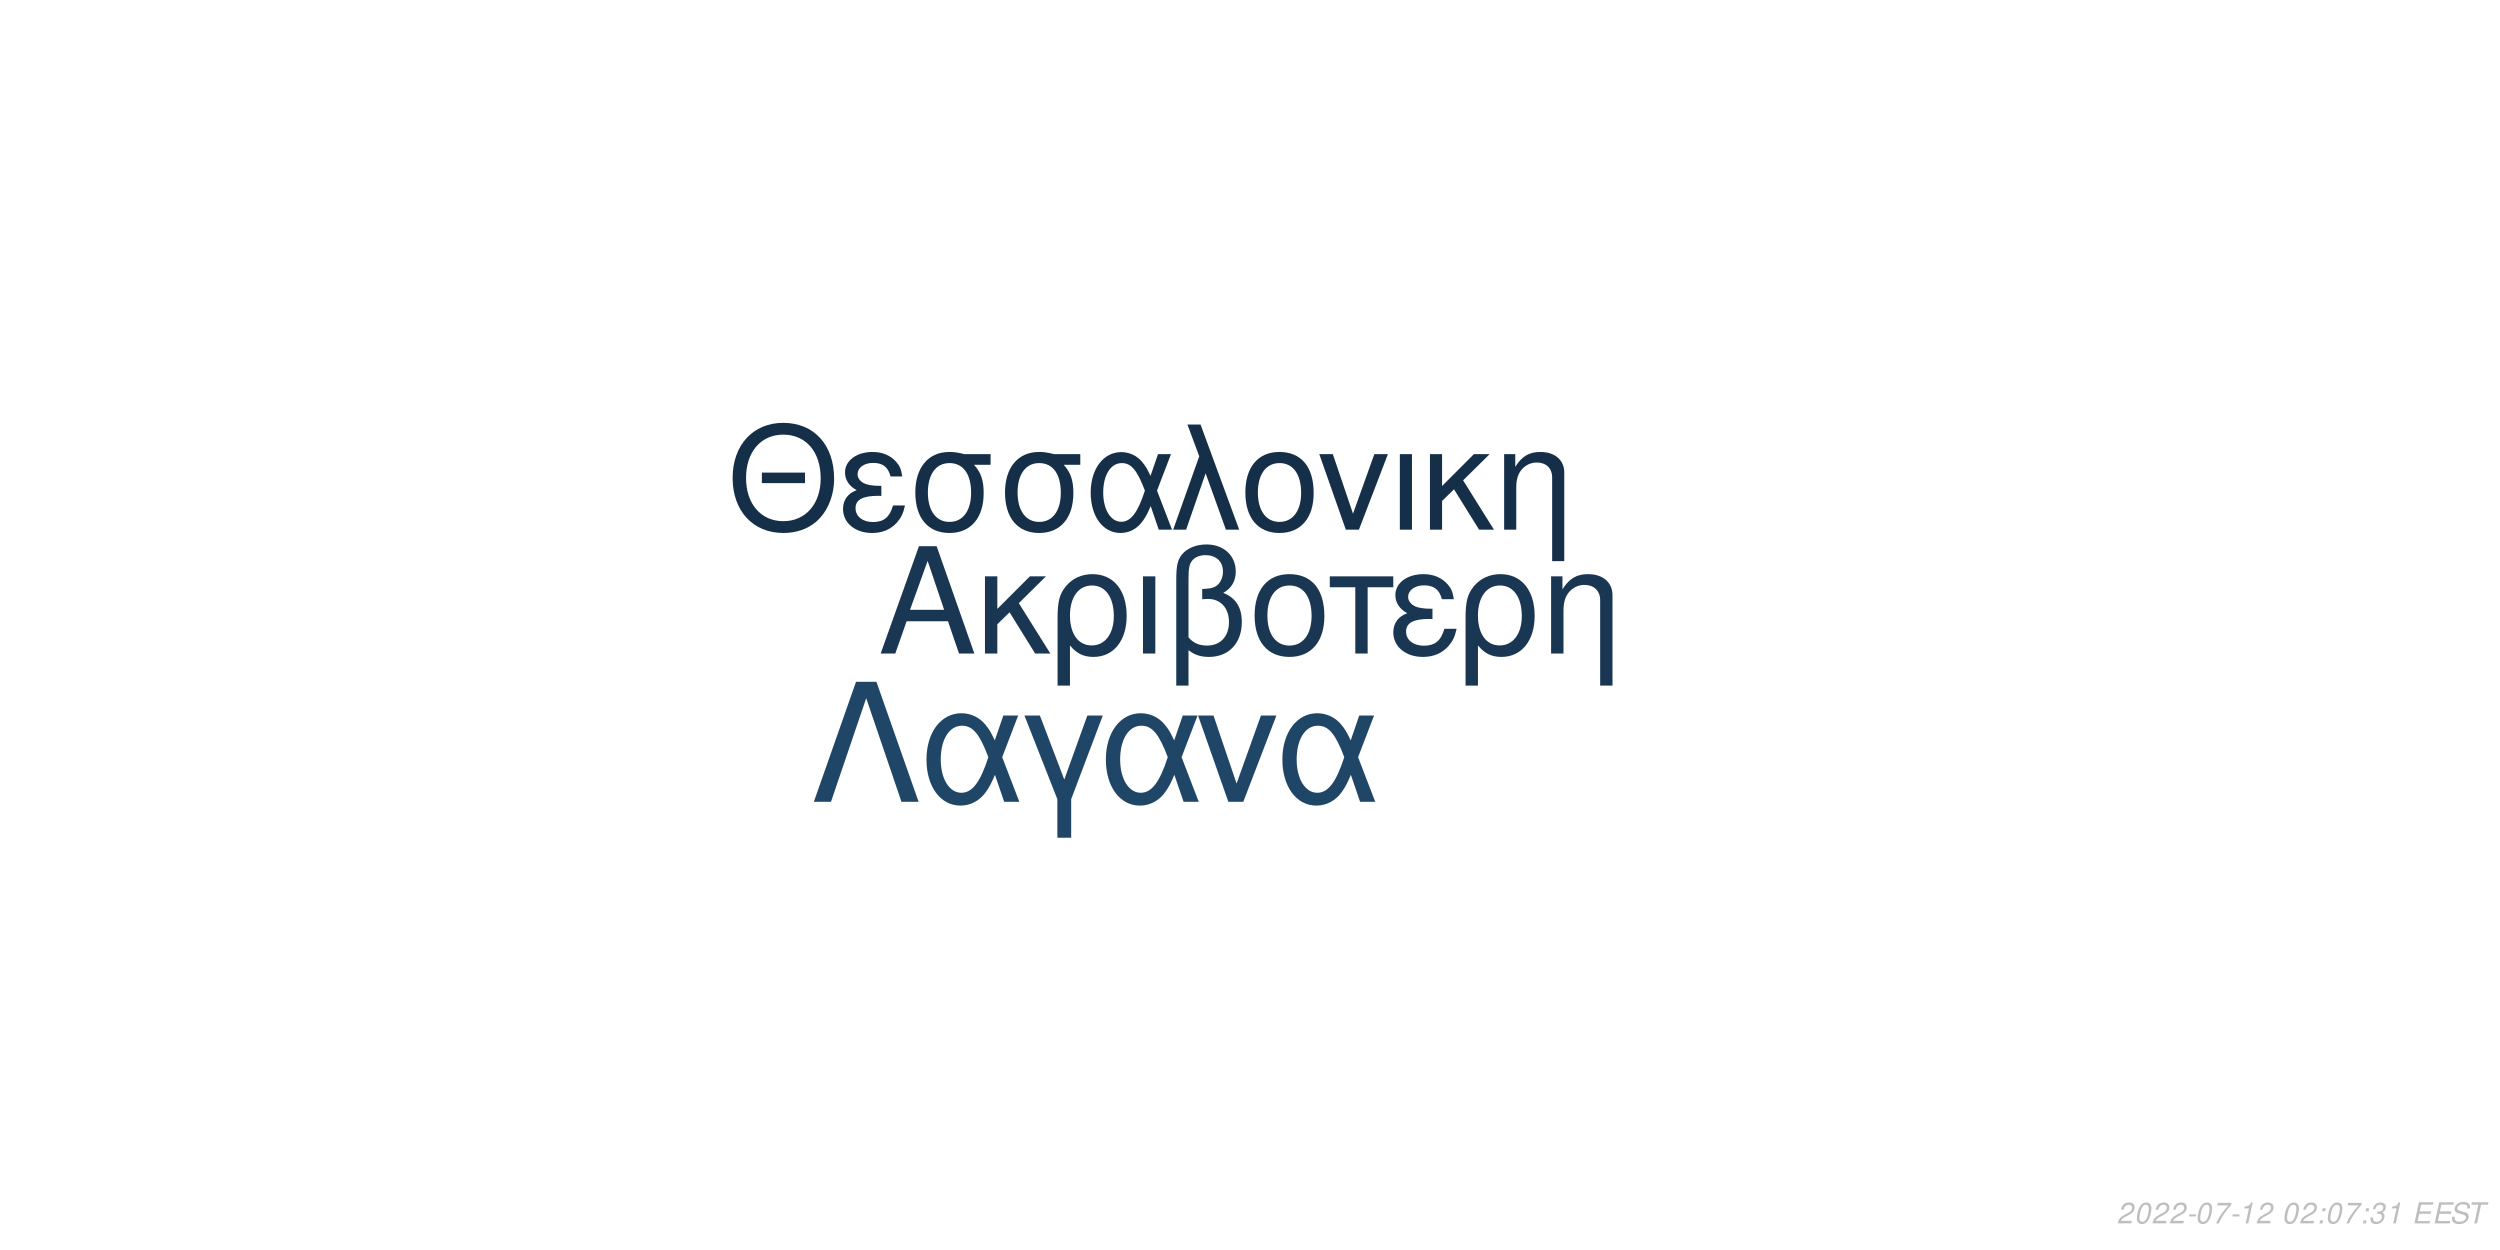
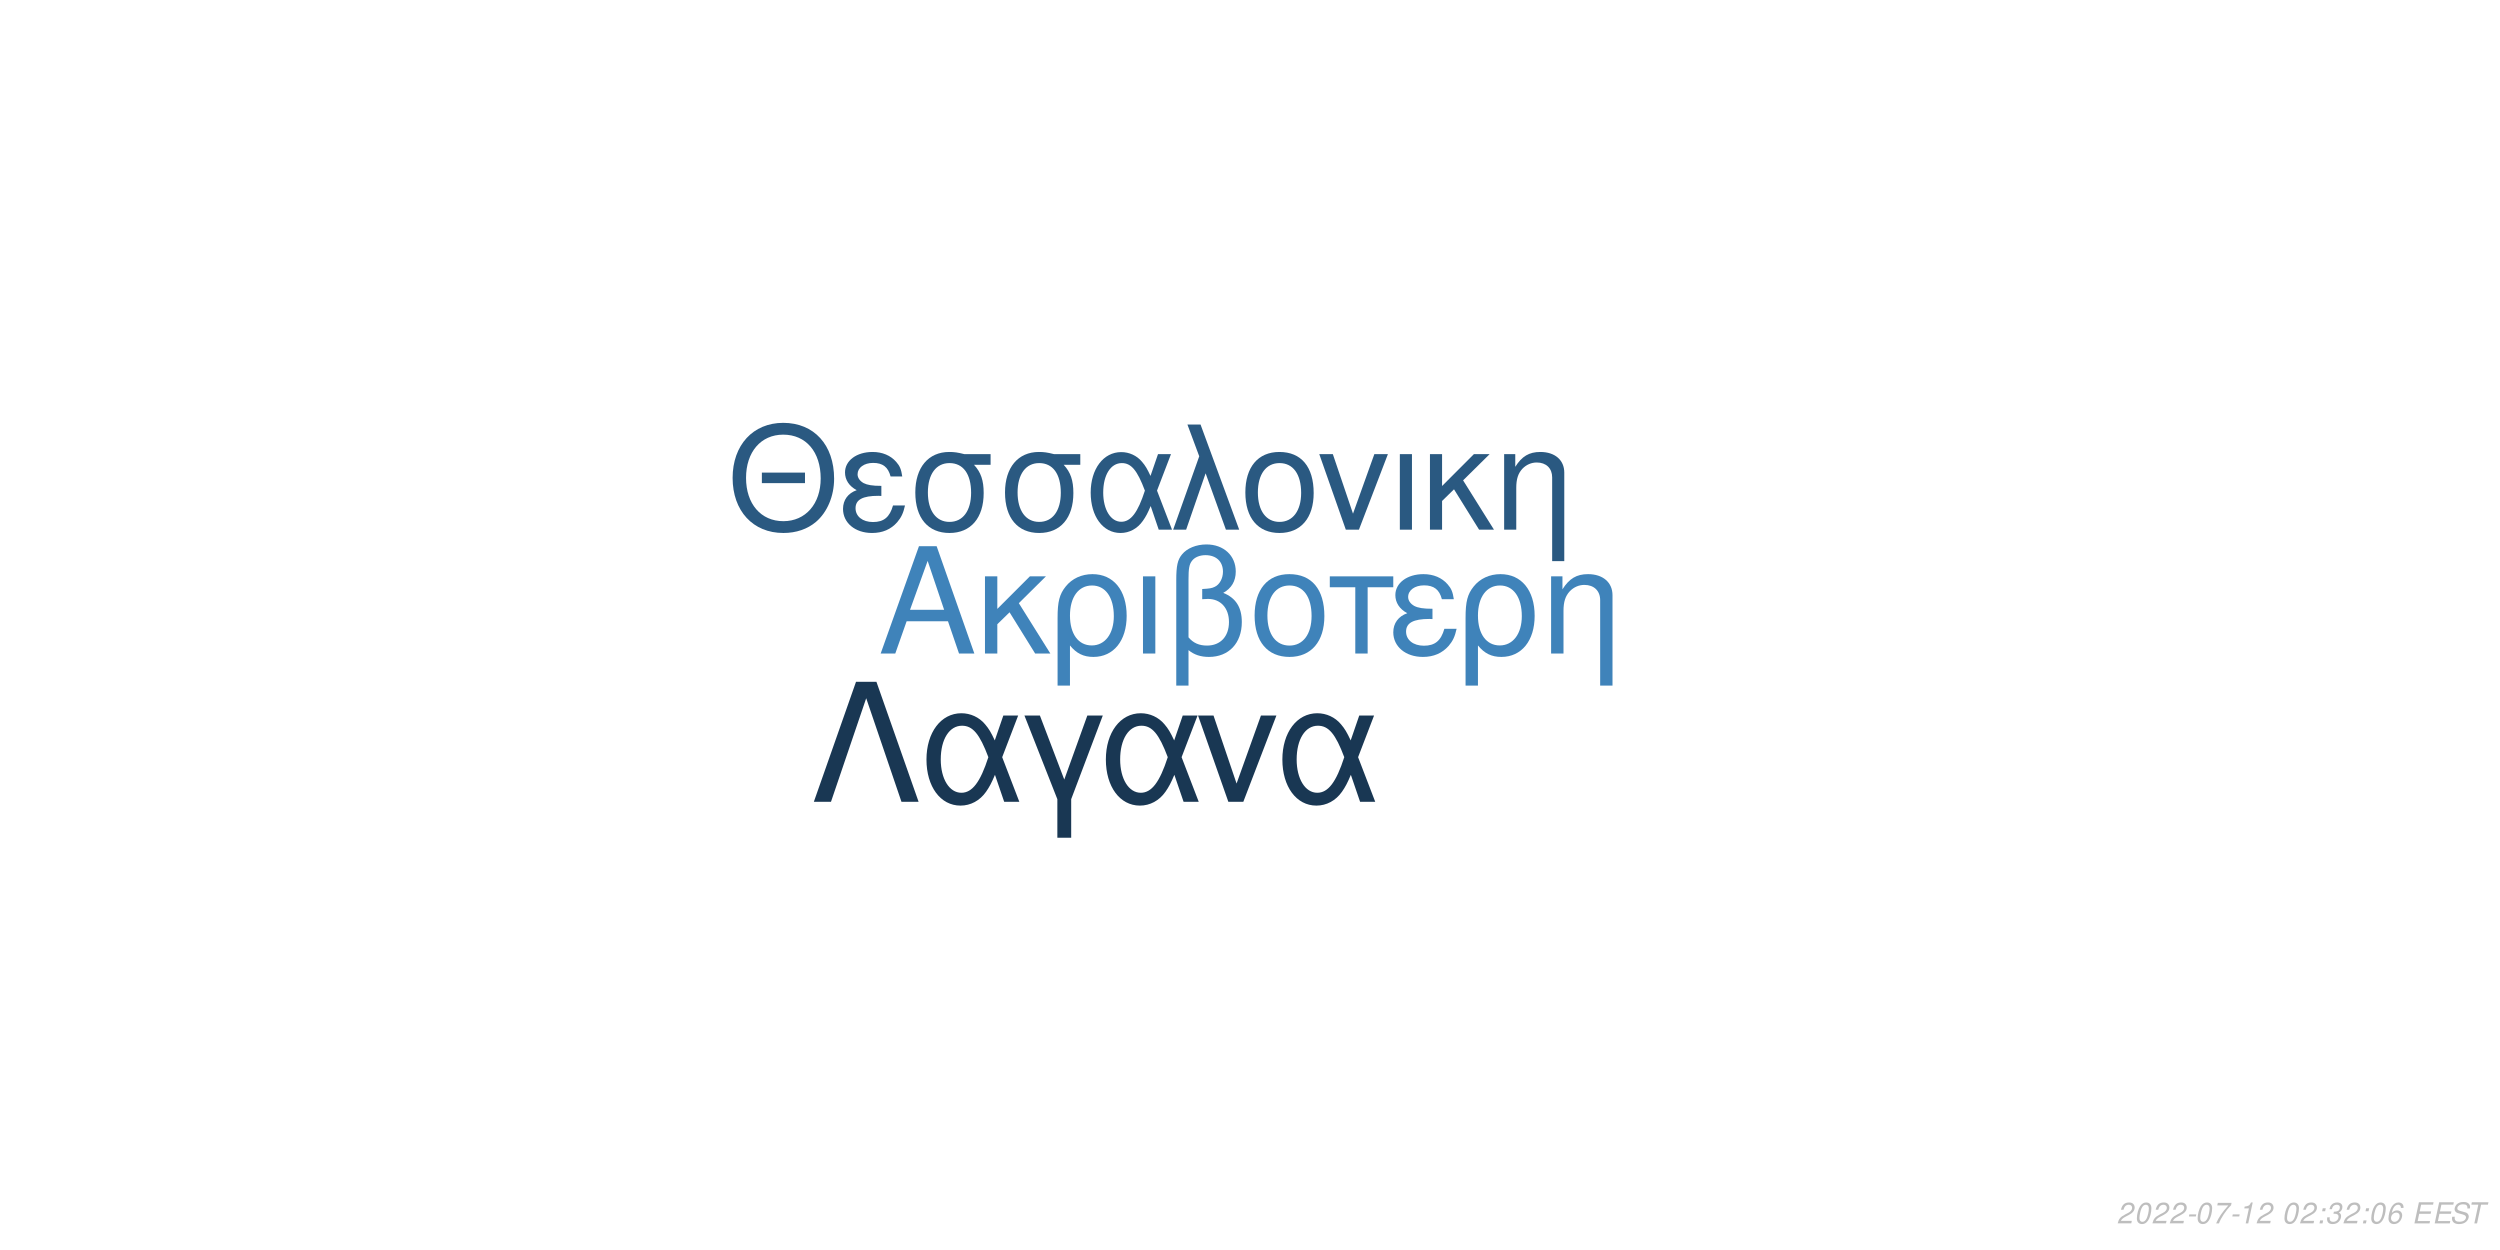
<svg xmlns="http://www.w3.org/2000/svg" xmlns:xlink="http://www.w3.org/1999/xlink" width="864pt" height="432pt" viewBox="0 0 864 432" version="1.1">
  <defs>
    <g>
      <symbol overflow="visible" id="glyph0-0">
        <path style="stroke:none;" d="" />
      </symbol>
      <symbol overflow="visible" id="glyph0-1">
        <path style="stroke:none;" d="M 24.125 -11.141 L 27.938 0 L 33.234 0 L 20.203 -37.094 L 14.094 -37.094 L 0.859 0 L 5.906 0 L 9.828 -11.141 Z M 22.797 -15.109 L 11 -15.109 L 17.094 -32.016 Z M 22.797 -15.109 " />
      </symbol>
      <symbol overflow="visible" id="glyph0-2">
        <path style="stroke:none;" d="M 7.172 -15.422 L 7.172 -26.672 L 2.906 -26.672 L 2.906 0 L 7.172 0 L 7.172 -10.125 L 11.406 -14.25 L 20.25 0 L 25.5 0 L 14.609 -17.406 L 23.969 -26.672 L 18.422 -26.672 Z M 7.172 -15.422 " />
      </symbol>
      <symbol overflow="visible" id="glyph0-3">
        <path style="stroke:none;" d="M 3 11.094 L 7.281 11.094 L 7.281 -2.797 C 9.516 -0.047 11.953 1.172 15.375 1.172 C 22.344 1.172 26.875 -4.422 26.875 -13.031 C 26.875 -21.891 22.297 -27.438 15.062 -27.438 C 11.297 -27.438 7.984 -25.906 5.797 -23.156 C 3.672 -20.516 3 -17.969 3 -12.359 Z M 14.906 -23.516 C 19.547 -23.516 22.438 -19.438 22.438 -12.922 C 22.438 -6.812 19.391 -2.797 14.812 -2.797 C 10.172 -2.797 7.281 -6.766 7.281 -13.125 C 7.281 -19.484 10.234 -23.516 14.906 -23.516 Z M 14.906 -23.516 " />
      </symbol>
      <symbol overflow="visible" id="glyph0-4">
        <path style="stroke:none;" d="M 3.516 0 L 7.781 0 L 7.781 -26.672 L 3.516 -26.672 Z M 3.516 0 " />
      </symbol>
      <symbol overflow="visible" id="glyph0-5">
        <path style="stroke:none;" d="M 4.016 11.094 L 8.25 11.094 L 8.25 -1.172 C 10.172 0.406 12.422 1.172 15.312 1.172 C 22.188 1.172 26.672 -3.609 26.672 -10.891 C 26.672 -15.984 24.578 -19.234 20.25 -20.969 C 23.109 -22.547 24.578 -25.031 24.578 -28.344 C 24.578 -33.844 20.406 -37.703 14.453 -37.703 C 10.938 -37.703 7.734 -36.391 6 -34.25 C 4.484 -32.422 4.016 -30.328 4.016 -25.391 Z M 8.25 -25.656 C 8.25 -29.359 8.5 -30.844 9.469 -32.062 C 10.375 -33.281 12.156 -34 14.094 -34 C 17.812 -34 20.156 -31.812 20.156 -28.297 C 20.156 -25.953 18.984 -23.812 17.297 -23.047 C 16.281 -22.547 15.469 -22.438 12.984 -22.297 L 12.984 -18.781 C 13.734 -18.828 14.344 -18.875 14.969 -18.875 C 19.344 -18.875 22.234 -15.719 22.234 -10.891 C 22.234 -5.906 19.281 -2.75 14.656 -2.75 C 11.953 -2.75 9.922 -3.609 8.25 -5.594 Z M 8.25 -25.656 " />
      </symbol>
      <symbol overflow="visible" id="glyph0-6">
        <path style="stroke:none;" d="M 14.094 -27.438 C 6.562 -27.438 2.094 -22.094 2.094 -13.125 C 2.094 -4.125 6.562 1.172 14.141 1.172 C 21.672 1.172 26.203 -4.172 26.203 -12.922 C 26.203 -22.188 21.828 -27.438 14.094 -27.438 Z M 14.141 -23.516 C 18.938 -23.516 21.781 -19.594 21.781 -12.984 C 21.781 -6.672 18.828 -2.75 14.141 -2.75 C 9.422 -2.75 6.516 -6.672 6.516 -13.125 C 6.516 -19.594 9.422 -23.516 14.141 -23.516 Z M 14.141 -23.516 " />
      </symbol>
      <symbol overflow="visible" id="glyph0-7">
        <path style="stroke:none;" d="M 7.891 0 L 12.156 0 L 12.156 -22.906 L 21.016 -22.906 L 21.016 -26.672 L -0.922 -26.672 L -0.922 -22.906 L 7.891 -22.906 Z M 7.891 0 " />
      </symbol>
      <symbol overflow="visible" id="glyph0-8">
        <path style="stroke:none;" d="M 14.562 -15.469 C 11.344 -15.469 9.562 -15.781 8.297 -16.438 C 6.922 -17.203 6.156 -18.328 6.156 -19.547 C 6.156 -21.891 8.453 -23.562 11.656 -23.562 C 15.062 -23.562 16.953 -22.094 17.812 -18.781 L 21.938 -18.781 C 21.578 -21.266 21.062 -22.5 19.797 -23.922 C 17.812 -26.203 14.906 -27.438 11.453 -27.438 C 5.797 -27.438 1.734 -24.375 1.734 -20.203 C 1.734 -17.609 3.156 -15.375 5.859 -13.938 C 2.797 -12.875 1.016 -10.484 1.016 -7.328 C 1.016 -2.391 5.297 1.172 11.25 1.172 C 14.969 1.172 17.906 -0.109 20.156 -2.641 C 21.578 -4.328 22.297 -5.797 22.906 -8.547 L 18.672 -8.547 C 17.5 -4.422 15.422 -2.703 11.609 -2.703 C 7.938 -2.703 5.438 -4.688 5.438 -7.578 C 5.438 -10.578 7.938 -11.953 13.484 -11.953 C 13.641 -11.953 14.094 -11.953 14.562 -11.906 Z M 14.562 -15.469 " />
      </symbol>
      <symbol overflow="visible" id="glyph0-9">
        <path style="stroke:none;" d="M 3.562 -26.672 L 3.562 0 L 7.844 0 L 7.844 -14.703 C 7.844 -17.906 8.5 -19.891 10.031 -21.531 C 11.406 -22.953 13.188 -23.719 15.062 -23.719 C 18.375 -23.719 20.516 -21.672 20.516 -18.469 L 20.516 11.094 L 24.781 11.094 L 24.781 -20.156 C 24.781 -24.578 21.469 -27.438 16.328 -27.438 C 12.359 -27.438 9.828 -25.906 7.484 -22.188 L 7.484 -26.672 Z M 3.562 -26.672 " />
      </symbol>
      <symbol overflow="visible" id="glyph1-0">
        <path style="stroke:none;" d="" />
      </symbol>
      <symbol overflow="visible" id="glyph1-1">
        <path style="stroke:none;" d="M 26.859 -19.734 L 11.953 -19.734 L 11.953 -16.094 L 26.859 -16.094 Z M 19.328 -36.922 C 8.922 -36.922 1.844 -29.25 1.844 -17.891 C 1.844 -6.484 8.875 1.141 19.391 1.141 C 23.812 1.141 27.703 -0.203 30.641 -2.688 C 34.578 -6.031 36.922 -11.656 36.922 -17.594 C 36.922 -29.297 30 -36.922 19.328 -36.922 Z M 19.328 -32.844 C 27.203 -32.844 32.281 -26.906 32.281 -17.688 C 32.281 -8.922 27.062 -2.938 19.391 -2.938 C 11.609 -2.938 6.484 -8.922 6.484 -17.891 C 6.484 -26.859 11.609 -32.844 19.328 -32.844 Z M 19.328 -32.844 " />
      </symbol>
      <symbol overflow="visible" id="glyph1-2">
        <path style="stroke:none;" d="M 14.25 -15.141 C 11.109 -15.141 9.375 -15.453 8.125 -16.094 C 6.781 -16.844 6.031 -17.938 6.031 -19.141 C 6.031 -21.422 8.266 -23.078 11.406 -23.078 C 14.75 -23.078 16.594 -21.625 17.438 -18.391 L 21.469 -18.391 C 21.125 -20.828 20.625 -22.031 19.391 -23.422 C 17.438 -25.656 14.594 -26.859 11.219 -26.859 C 5.688 -26.859 1.688 -23.875 1.688 -19.781 C 1.688 -17.234 3.094 -15.047 5.734 -13.656 C 2.734 -12.609 1 -10.266 1 -7.172 C 1 -2.344 5.188 1.141 11.016 1.141 C 14.656 1.141 17.547 -0.094 19.734 -2.594 C 21.125 -4.234 21.828 -5.688 22.422 -8.375 L 18.281 -8.375 C 17.141 -4.328 15.094 -2.641 11.359 -2.641 C 7.766 -2.641 5.328 -4.578 5.328 -7.422 C 5.328 -10.359 7.766 -11.703 13.203 -11.703 C 13.359 -11.703 13.797 -11.703 14.25 -11.656 Z M 14.25 -15.141 " />
      </symbol>
      <symbol overflow="visible" id="glyph1-3">
        <path style="stroke:none;" d="M 29 -26.109 L 19.938 -26.109 C 17.594 -26.703 16.438 -26.859 14.703 -26.859 C 7.469 -26.859 2.984 -21.469 2.984 -12.859 C 2.984 -4.031 7.375 1.141 14.797 1.141 C 22.172 1.141 26.609 -4.078 26.609 -12.656 C 26.609 -17.047 25.656 -19.828 23.266 -22.422 L 29 -22.422 Z M 14.797 -23.016 C 19.531 -23.016 22.266 -19.234 22.266 -12.75 C 22.266 -6.531 19.438 -2.688 14.797 -2.688 C 10.172 -2.688 7.328 -6.531 7.328 -12.859 C 7.328 -19.188 10.172 -23.016 14.797 -23.016 Z M 14.797 -23.016 " />
      </symbol>
      <symbol overflow="visible" id="glyph1-4">
        <path style="stroke:none;" d="M 29.344 -26.109 L 24.859 -26.109 L 22.266 -18.578 C 21.125 -21.031 20.484 -22.125 19.328 -23.469 C 17.547 -25.609 14.906 -26.812 12.156 -26.812 C 5.984 -26.812 1.594 -20.984 1.594 -12.812 C 1.594 -4.578 5.828 1.141 11.906 1.141 C 14.953 1.141 17.734 -0.344 19.625 -3.047 C 20.672 -4.531 21.281 -5.688 22.328 -8.172 L 25.109 0 L 29.703 0 L 24.516 -13.5 Z M 20.328 -13.5 C 17.891 -5.922 15.453 -2.734 12.156 -2.734 C 8.516 -2.734 5.922 -6.922 5.922 -12.812 C 5.922 -18.938 8.516 -23.016 12.359 -23.016 C 15.594 -23.016 17.688 -20.531 20.328 -13.5 Z M 20.328 -13.5 " />
      </symbol>
      <symbol overflow="visible" id="glyph1-5">
        <path style="stroke:none;" d="M 1.094 0 L 5.578 0 L 12.312 -19.484 L 19.328 0 L 23.922 0 L 10.562 -36.328 L 6.031 -36.328 L 10.109 -25.359 Z M 1.094 0 " />
      </symbol>
      <symbol overflow="visible" id="glyph1-6">
        <path style="stroke:none;" d="M 13.797 -26.859 C 6.422 -26.859 2.047 -21.625 2.047 -12.859 C 2.047 -4.031 6.422 1.141 13.859 1.141 C 21.234 1.141 25.656 -4.078 25.656 -12.656 C 25.656 -21.719 21.375 -26.859 13.797 -26.859 Z M 13.859 -23.016 C 18.531 -23.016 21.328 -19.188 21.328 -12.703 C 21.328 -6.531 18.438 -2.688 13.859 -2.688 C 9.219 -2.688 6.375 -6.531 6.375 -12.859 C 6.375 -19.188 9.219 -23.016 13.859 -23.016 Z M 13.859 -23.016 " />
      </symbol>
      <symbol overflow="visible" id="glyph1-7">
        <path style="stroke:none;" d="M 14.297 0 L 24.312 -26.109 L 19.625 -26.109 L 12.25 -5.531 L 5.281 -26.109 L 0.594 -26.109 L 9.766 0 Z M 14.297 0 " />
      </symbol>
      <symbol overflow="visible" id="glyph1-8">
        <path style="stroke:none;" d="M 3.438 0 L 7.625 0 L 7.625 -26.109 L 3.438 -26.109 Z M 3.438 0 " />
      </symbol>
      <symbol overflow="visible" id="glyph1-9">
        <path style="stroke:none;" d="M 7.031 -15.094 L 7.031 -26.109 L 2.844 -26.109 L 2.844 0 L 7.031 0 L 7.031 -9.922 L 11.156 -13.953 L 19.828 0 L 24.969 0 L 14.297 -17.047 L 23.469 -26.109 L 18.031 -26.109 Z M 7.031 -15.094 " />
      </symbol>
      <symbol overflow="visible" id="glyph1-10">
        <path style="stroke:none;" d="M 3.484 -26.109 L 3.484 0 L 7.672 0 L 7.672 -14.406 C 7.672 -17.547 8.328 -19.484 9.812 -21.078 C 11.156 -22.469 12.906 -23.219 14.75 -23.219 C 17.984 -23.219 20.078 -21.234 20.078 -18.094 L 20.078 10.859 L 24.266 10.859 L 24.266 -19.734 C 24.266 -24.062 21.031 -26.859 16 -26.859 C 12.109 -26.859 9.609 -25.359 7.328 -21.719 L 7.328 -26.109 Z M 3.484 -26.109 " />
      </symbol>
      <symbol overflow="visible" id="glyph2-0">
        <path style="stroke:none;" d="" />
      </symbol>
      <symbol overflow="visible" id="glyph2-1">
        <path style="stroke:none;" d="M 22.531 -41.484 L 15.484 -41.484 L 0.906 0 L 6.828 0 L 19 -35.797 L 31.188 0 L 37.109 0 Z M 22.531 -41.484 " />
      </symbol>
      <symbol overflow="visible" id="glyph2-2">
        <path style="stroke:none;" d="M 33.516 -29.812 L 28.391 -29.812 L 25.438 -21.219 C 24.125 -24.016 23.391 -25.266 22.078 -26.797 C 20.031 -29.25 17.016 -30.609 13.891 -30.609 C 6.828 -30.609 1.828 -23.953 1.828 -14.625 C 1.828 -5.234 6.656 1.312 13.594 1.312 C 17.078 1.312 20.266 -0.391 22.422 -3.469 C 23.609 -5.172 24.297 -6.484 25.5 -9.328 L 28.688 0 L 33.922 0 L 28 -15.422 Z M 23.219 -15.422 C 20.422 -6.766 17.641 -3.125 13.891 -3.125 C 9.734 -3.125 6.766 -7.906 6.766 -14.625 C 6.766 -21.625 9.734 -26.297 14.109 -26.297 C 17.812 -26.297 20.203 -23.453 23.219 -15.422 Z M 23.219 -15.422 " />
      </symbol>
      <symbol overflow="visible" id="glyph2-3">
        <path style="stroke:none;" d="M 12.062 12.406 L 16.844 12.406 L 16.844 -0.906 L 27.766 -29.812 L 22.422 -29.812 L 14.453 -7.688 L 6.031 -29.812 L 0.688 -29.812 L 12.062 -0.906 Z M 12.062 12.406 " />
      </symbol>
      <symbol overflow="visible" id="glyph2-4">
        <path style="stroke:none;" d="M 16.328 0 L 27.766 -29.812 L 22.422 -29.812 L 14 -6.312 L 6.031 -29.812 L 0.688 -29.812 L 11.156 0 Z M 16.328 0 " />
      </symbol>
      <symbol overflow="visible" id="glyph3-0">
        <path style="stroke:none;" d="" />
      </symbol>
      <symbol overflow="visible" id="glyph3-1">
        <path style="stroke:none;" d="M 5.234 -0.875 L 1.469 -0.875 C 1.641 -1.375 2.203 -1.891 3.109 -2.344 L 4.234 -2.938 C 5.562 -3.625 6.219 -4.469 6.219 -5.484 C 6.219 -5.938 6.062 -6.359 5.797 -6.656 C 5.469 -7.047 4.984 -7.234 4.312 -7.234 C 2.766 -7.234 1.891 -6.453 1.484 -4.734 L 2.375 -4.734 C 2.484 -5.188 2.609 -5.484 2.797 -5.75 C 3.094 -6.203 3.609 -6.453 4.188 -6.453 C 4.891 -6.453 5.344 -6.031 5.344 -5.375 C 5.344 -4.703 4.859 -4.094 4.016 -3.656 L 2.984 -3.125 C 1.234 -2.188 0.797 -1.656 0.344 -0.016 L 5.047 -0.016 Z M 5.234 -0.875 " />
      </symbol>
      <symbol overflow="visible" id="glyph3-2">
        <path style="stroke:none;" d="M 4.203 -7.234 C 3.375 -7.234 2.688 -6.812 2.125 -5.984 C 1.484 -5.047 0.984 -3.188 0.984 -1.734 C 0.984 -1.109 1.172 -0.562 1.484 -0.266 C 1.797 0.047 2.281 0.234 2.766 0.234 C 3.625 0.234 4.281 -0.156 4.859 -1.016 C 5.516 -1.953 6 -3.797 6 -5.266 C 6 -6.5 5.328 -7.234 4.203 -7.234 Z M 4.094 -6.453 C 4.734 -6.453 5.125 -5.984 5.125 -5.156 C 5.125 -4.203 4.781 -2.625 4.406 -1.812 C 3.984 -0.938 3.516 -0.547 2.875 -0.547 C 2.25 -0.547 1.875 -1.031 1.875 -1.828 C 1.875 -2.797 2.203 -4.344 2.594 -5.203 C 2.984 -6.047 3.453 -6.453 4.094 -6.453 Z M 4.094 -6.453 " />
      </symbol>
      <symbol overflow="visible" id="glyph3-3">
        <path style="stroke:none;" d="M 3.516 -3.125 L 1.125 -3.125 L 0.969 -2.406 L 3.359 -2.406 Z M 3.516 -3.125 " />
      </symbol>
      <symbol overflow="visible" id="glyph3-4">
        <path style="stroke:none;" d="M 6.703 -7.094 L 1.953 -7.094 L 1.766 -6.219 L 5.594 -6.219 C 3.344 -3.688 2.266 -2.109 1.375 0 L 2.344 0 C 3.031 -1.906 4.828 -4.594 6.547 -6.281 Z M 6.703 -7.094 " />
      </symbol>
      <symbol overflow="visible" id="glyph3-5">
        <path style="stroke:none;" d="M 3.703 -5.188 L 2.594 0 L 3.469 0 L 5.016 -7.234 L 4.438 -7.234 C 3.906 -6.156 3.688 -6.016 2.234 -5.812 L 2.109 -5.188 Z M 3.703 -5.188 " />
      </symbol>
      <symbol overflow="visible" id="glyph3-6">
        <path style="stroke:none;" d="" />
      </symbol>
      <symbol overflow="visible" id="glyph3-7">
        <path style="stroke:none;" d="M 2.359 -1.031 L 1.312 -1.031 L 1.094 0 L 2.141 0 Z M 3.266 -5.234 L 2.219 -5.234 L 2 -4.203 L 3.047 -4.203 Z M 3.266 -5.234 " />
      </symbol>
      <symbol overflow="visible" id="glyph3-8">
        <path style="stroke:none;" d="M 2.922 -3.312 C 3.125 -3.344 3.234 -3.344 3.375 -3.344 C 4.203 -3.344 4.688 -3 4.688 -2.406 C 4.688 -1.312 3.906 -0.547 2.781 -0.547 C 2.047 -0.547 1.594 -0.938 1.594 -1.562 C 1.594 -1.719 1.609 -1.844 1.656 -2.094 L 0.766 -2.094 C 0.734 -1.797 0.719 -1.641 0.719 -1.469 C 0.719 -0.375 1.406 0.234 2.641 0.234 C 3.547 0.234 4.297 -0.078 4.812 -0.656 C 5.266 -1.156 5.562 -1.875 5.562 -2.547 C 5.562 -3.125 5.344 -3.453 4.797 -3.734 C 5.641 -4.234 6.016 -4.844 6.016 -5.734 C 6.016 -6.656 5.312 -7.234 4.203 -7.234 C 3.375 -7.234 2.672 -6.938 2.188 -6.375 C 1.891 -6.031 1.703 -5.641 1.516 -4.906 L 2.391 -4.906 C 2.5 -5.359 2.594 -5.594 2.734 -5.812 C 3.047 -6.234 3.516 -6.453 4.078 -6.453 C 4.734 -6.453 5.141 -6.125 5.141 -5.578 C 5.141 -5.188 5.016 -4.797 4.797 -4.547 C 4.516 -4.234 4 -4.062 3.266 -4.062 L 3.078 -4.062 Z M 2.922 -3.312 " />
      </symbol>
      <symbol overflow="visible" id="glyph3-9">
+         <path style="stroke:none;" d="M 6.125 -5.344 L 6.141 -5.625 C 6.141 -6.609 5.453 -7.234 4.391 -7.234 C 3.438 -7.234 2.641 -6.719 2.016 -5.703 C 1.422 -4.781 0.938 -2.953 0.938 -1.688 C 0.938 -0.516 1.688 0.234 2.859 0.234 C 3.703 0.234 4.438 -0.156 5 -0.875 C 5.406 -1.422 5.672 -2.156 5.672 -2.766 C 5.672 -3.812 4.969 -4.5 3.906 -4.5 C 3.234 -4.5 2.672 -4.234 2.094 -3.625 C 2.406 -5.375 3.234 -6.453 4.25 -6.453 C 4.703 -6.453 5.062 -6.234 5.172 -5.844 C 5.203 -5.719 5.234 -5.578 5.25 -5.344 Z M 3.656 -3.734 C 4.344 -3.734 4.797 -3.281 4.797 -2.625 C 4.797 -1.469 3.984 -0.547 2.984 -0.547 C 2.297 -0.547 1.812 -1.047 1.812 -1.766 C 1.812 -2.859 2.625 -3.734 3.656 -3.734 Z M 3.656 -3.734 " />
+       </symbol>
+       <symbol overflow="visible" id="glyph3-10">
        <path style="stroke:none;" d="M 2.547 -3.312 L 6.5 -3.312 L 6.688 -4.141 L 2.719 -4.141 L 3.219 -6.469 L 7.344 -6.469 L 7.516 -7.297 L 2.453 -7.297 L 0.906 0 L 6.125 0 L 6.297 -0.812 L 2.016 -0.812 Z M 2.547 -3.312 " />
      </symbol>
-       <symbol overflow="visible" id="glyph3-10">
+       <symbol overflow="visible" id="glyph3-11">
        <path style="stroke:none;" d="M 7.062 -5.156 C 7.125 -5.438 7.141 -5.562 7.141 -5.703 C 7.141 -6.156 6.938 -6.594 6.594 -6.891 C 6.188 -7.25 5.656 -7.406 4.875 -7.406 C 3.844 -7.406 3.047 -7.125 2.5 -6.562 C 2.094 -6.141 1.781 -5.438 1.781 -4.922 C 1.781 -4.297 2.219 -3.766 2.891 -3.562 L 4.594 -3.094 C 5.406 -2.859 5.734 -2.578 5.734 -2.094 C 5.734 -1.781 5.547 -1.406 5.266 -1.141 C 4.844 -0.766 4.266 -0.578 3.453 -0.578 C 2.328 -0.578 1.812 -0.984 1.812 -1.906 C 1.812 -2.047 1.812 -2.125 1.844 -2.312 L 0.984 -2.312 C 0.906 -2.062 0.891 -1.906 0.891 -1.688 C 0.891 -0.484 1.797 0.234 3.297 0.234 C 4.359 0.234 5.234 -0.062 5.812 -0.609 C 6.344 -1.078 6.688 -1.797 6.688 -2.375 C 6.688 -2.641 6.609 -2.906 6.453 -3.156 C 6.234 -3.5 5.938 -3.703 5.469 -3.828 L 3.75 -4.312 C 2.984 -4.547 2.734 -4.734 2.734 -5.188 C 2.734 -5.547 2.875 -5.844 3.188 -6.109 C 3.547 -6.438 4.031 -6.594 4.703 -6.594 C 5.266 -6.594 5.688 -6.484 5.906 -6.297 C 6.094 -6.125 6.219 -5.797 6.219 -5.516 C 6.219 -5.422 6.203 -5.344 6.188 -5.156 Z M 7.062 -5.156 " />
      </symbol>
-       <symbol overflow="visible" id="glyph3-11">
+       <symbol overflow="visible" id="glyph3-12">
        <path style="stroke:none;" d="M 4.938 -6.469 L 7.312 -6.469 L 7.484 -7.297 L 1.75 -7.297 L 1.578 -6.469 L 3.984 -6.469 L 2.609 0 L 3.547 0 Z M 4.938 -6.469 " />
      </symbol>
    </g>
  </defs>
  <g id="surface1">
    <rect x="0" y="0" width="864" height="432" style="fill:rgb(100%,100%,100%);fill-opacity:1;stroke:none;" />
-     <g style="fill:rgb(9.804%,21.176%,32.157%);fill-opacity:1;">
+     <g style="fill:rgb(24.706%,51.373%,72.941%);fill-opacity:1;">
      <use xlink:href="#glyph0-1" x="303.5" y="225.861" />
      <use xlink:href="#glyph0-2" x="337.5" y="225.861" />
      <use xlink:href="#glyph0-3" x="362.5" y="225.861" />
      <use xlink:href="#glyph0-4" x="391.5" y="225.861" />
      <use xlink:href="#glyph0-5" x="402.5" y="225.861" />
      <use xlink:href="#glyph0-6" x="431.5" y="225.861" />
      <use xlink:href="#glyph0-7" x="460.5" y="225.861" />
      <use xlink:href="#glyph0-8" x="480.5" y="225.861" />
      <use xlink:href="#glyph0-3" x="503.5" y="225.861" />
      <use xlink:href="#glyph0-9" x="532.5" y="225.861" />
    </g>
-     <g style="fill:rgb(8.235%,18.431%,28.627%);fill-opacity:1;">
+     <g style="fill:rgb(16.471%,34.902%,50.588%);fill-opacity:1;">
      <use xlink:href="#glyph1-1" x="251.348" y="183.058" />
      <use xlink:href="#glyph1-2" x="290.348" y="183.058" />
      <use xlink:href="#glyph1-3" x="313.348" y="183.058" />
      <use xlink:href="#glyph1-3" x="344.348" y="183.058" />
      <use xlink:href="#glyph1-4" x="375.348" y="183.058" />
      <use xlink:href="#glyph1-5" x="404.348" y="183.058" />
      <use xlink:href="#glyph1-6" x="428.348" y="183.058" />
      <use xlink:href="#glyph1-7" x="455.348" y="183.058" />
      <use xlink:href="#glyph1-8" x="480.348" y="183.058" />
      <use xlink:href="#glyph1-9" x="491.348" y="183.058" />
      <use xlink:href="#glyph1-10" x="516.348" y="183.058" />
    </g>
-     <g style="fill:rgb(12.549%,27.451%,40.392%);fill-opacity:1;">
+     <g style="fill:rgb(9.804%,21.569%,32.549%);fill-opacity:1;">
      <use xlink:href="#glyph2-1" x="280.359" y="277.105" />
      <use xlink:href="#glyph2-2" x="318.359" y="277.105" />
      <use xlink:href="#glyph2-3" x="353.359" y="277.105" />
      <use xlink:href="#glyph2-2" x="380.359" y="277.105" />
      <use xlink:href="#glyph2-4" x="413.359" y="277.105" />
      <use xlink:href="#glyph2-2" x="441.359" y="277.105" />
    </g>
    <g style="fill:rgb(74.51%,74.51%,74.51%);fill-opacity:1;">
      <use xlink:href="#glyph3-1" x="731.52" y="422.81" />
      <use xlink:href="#glyph3-2" x="737.52" y="422.81" />
      <use xlink:href="#glyph3-1" x="743.52" y="422.81" />
      <use xlink:href="#glyph3-1" x="749.52" y="422.81" />
      <use xlink:href="#glyph3-3" x="755.52" y="422.81" />
      <use xlink:href="#glyph3-2" x="758.52" y="422.81" />
      <use xlink:href="#glyph3-4" x="764.52" y="422.81" />
      <use xlink:href="#glyph3-3" x="770.52" y="422.81" />
      <use xlink:href="#glyph3-5" x="773.52" y="422.81" />
      <use xlink:href="#glyph3-1" x="779.52" y="422.81" />
      <use xlink:href="#glyph3-6" x="785.52" y="422.81" />
      <use xlink:href="#glyph3-2" x="788.52" y="422.81" />
      <use xlink:href="#glyph3-1" x="794.52" y="422.81" />
      <use xlink:href="#glyph3-7" x="800.52" y="422.81" />
-       <use xlink:href="#glyph3-2" x="803.52" y="422.81" />
-       <use xlink:href="#glyph3-4" x="809.52" y="422.81" />
+       <use xlink:href="#glyph3-8" x="803.52" y="422.81" />
+       <use xlink:href="#glyph3-1" x="809.52" y="422.81" />
      <use xlink:href="#glyph3-7" x="815.52" y="422.81" />
-       <use xlink:href="#glyph3-8" x="818.52" y="422.81" />
-       <use xlink:href="#glyph3-5" x="824.52" y="422.81" />
+       <use xlink:href="#glyph3-2" x="818.52" y="422.81" />
+       <use xlink:href="#glyph3-9" x="824.52" y="422.81" />
      <use xlink:href="#glyph3-6" x="830.52" y="422.81" />
-       <use xlink:href="#glyph3-9" x="833.52" y="422.81" />
-       <use xlink:href="#glyph3-9" x="840.52" y="422.81" />
-       <use xlink:href="#glyph3-10" x="846.52" y="422.81" />
-       <use xlink:href="#glyph3-11" x="852.52" y="422.81" />
+       <use xlink:href="#glyph3-10" x="833.52" y="422.81" />
+       <use xlink:href="#glyph3-10" x="840.52" y="422.81" />
+       <use xlink:href="#glyph3-11" x="846.52" y="422.81" />
+       <use xlink:href="#glyph3-12" x="852.52" y="422.81" />
    </g>
  </g>
</svg>
